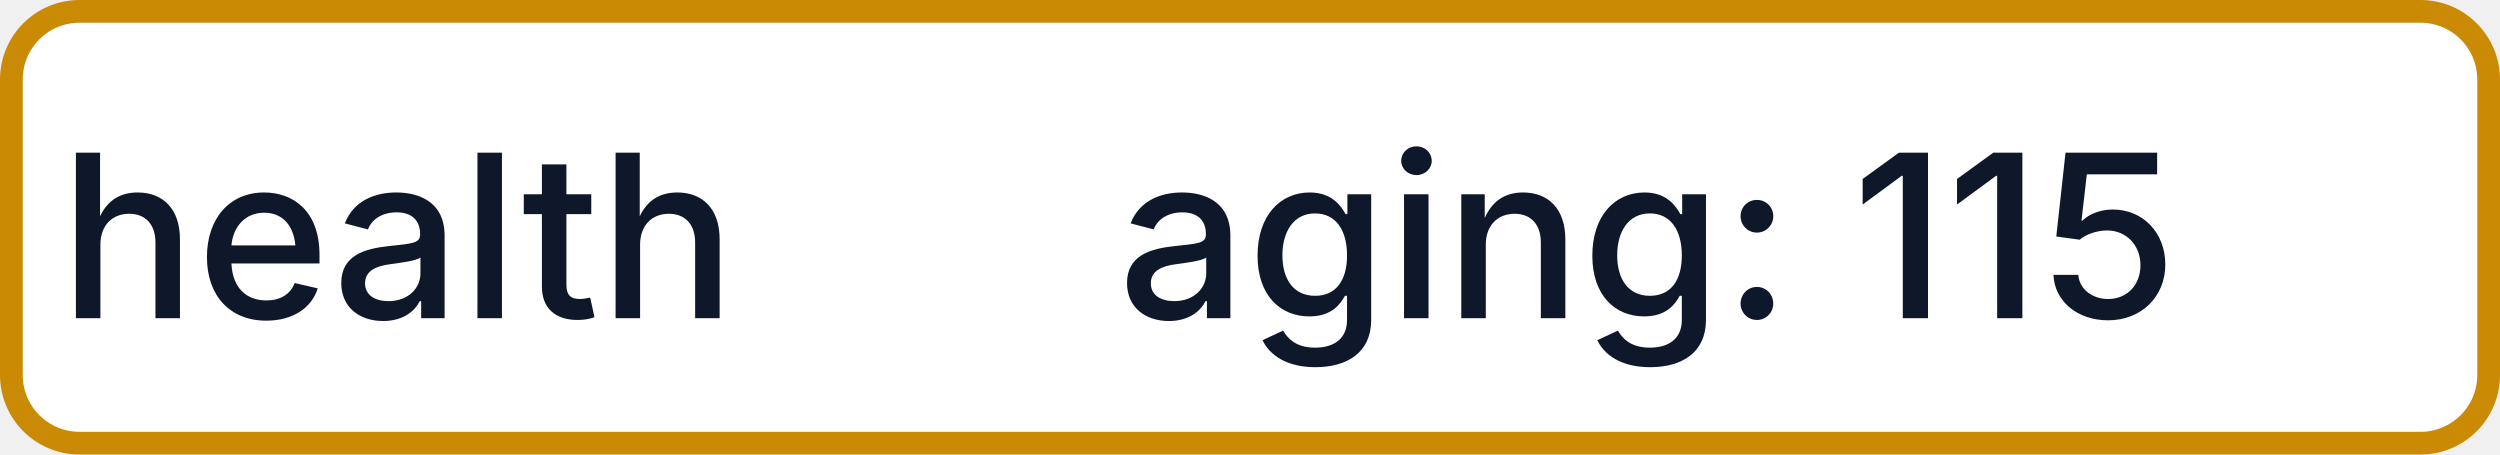
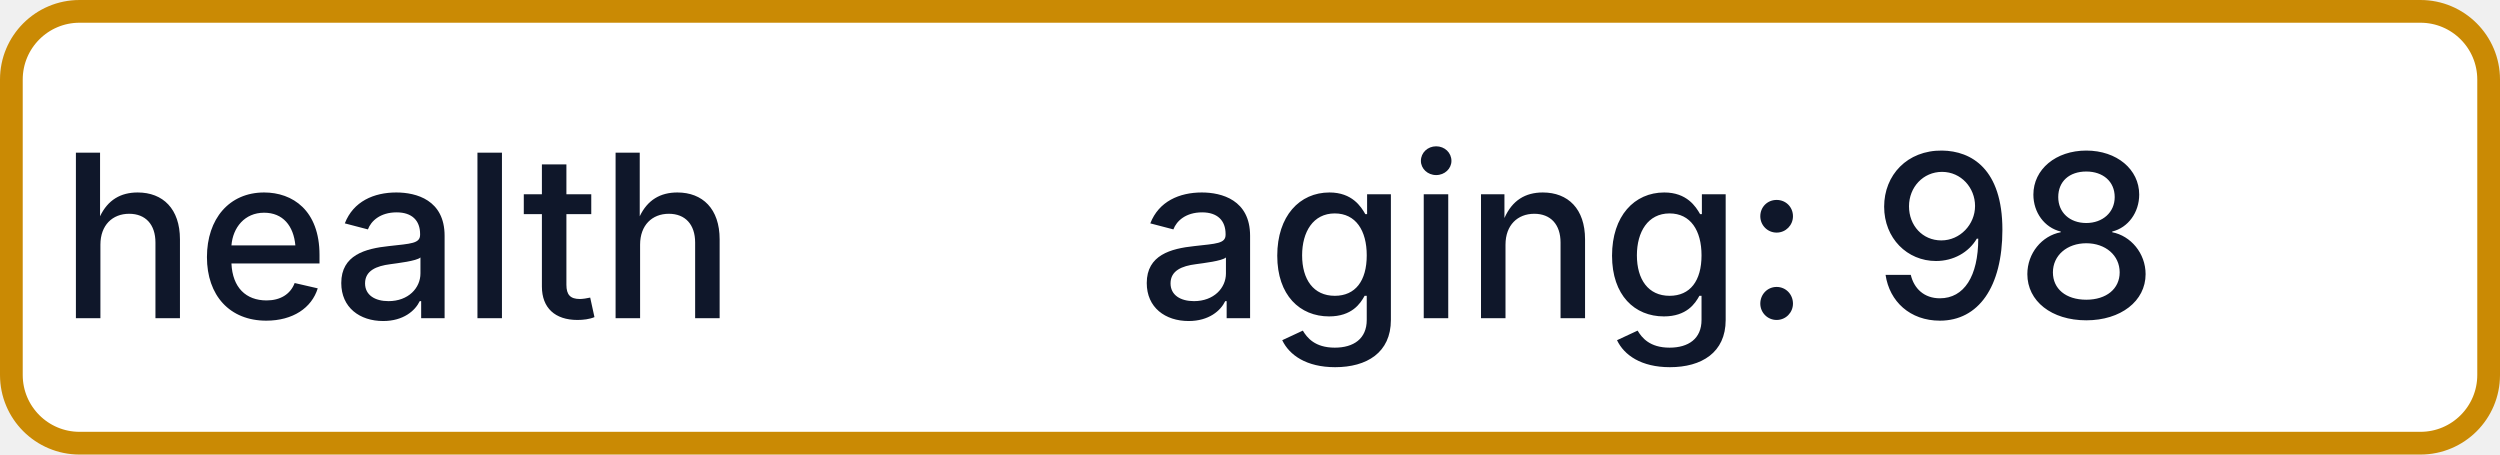
- <svg xmlns="http://www.w3.org/2000/svg" width="110" height="20" role="img" aria-label="health: aging: 115">
+ <svg xmlns="http://www.w3.org/2000/svg" width="110" height="20" role="img" aria-label="health: aging: 98">
  <rect x="0.5" y="0.5" width="109" height="19" rx="3" fill="#FFFFFF" stroke="#CA8A04" stroke-width="1" />
  <g fill="#0F172A" text-anchor="middle" font-family="-apple-system,BlinkMacSystemFont,Segoe UI,sans-serif" font-size="10" font-weight="500">
    <text x="17.5" y="14">health</text>
-     <text x="72.5" y="14" textLength="68" lengthAdjust="spacingAndGlyphs">aging: 115</text>
+     <text x="72.5" y="14" textLength="68" lengthAdjust="spacingAndGlyphs">aging: 98</text>
  </g>
</svg>
